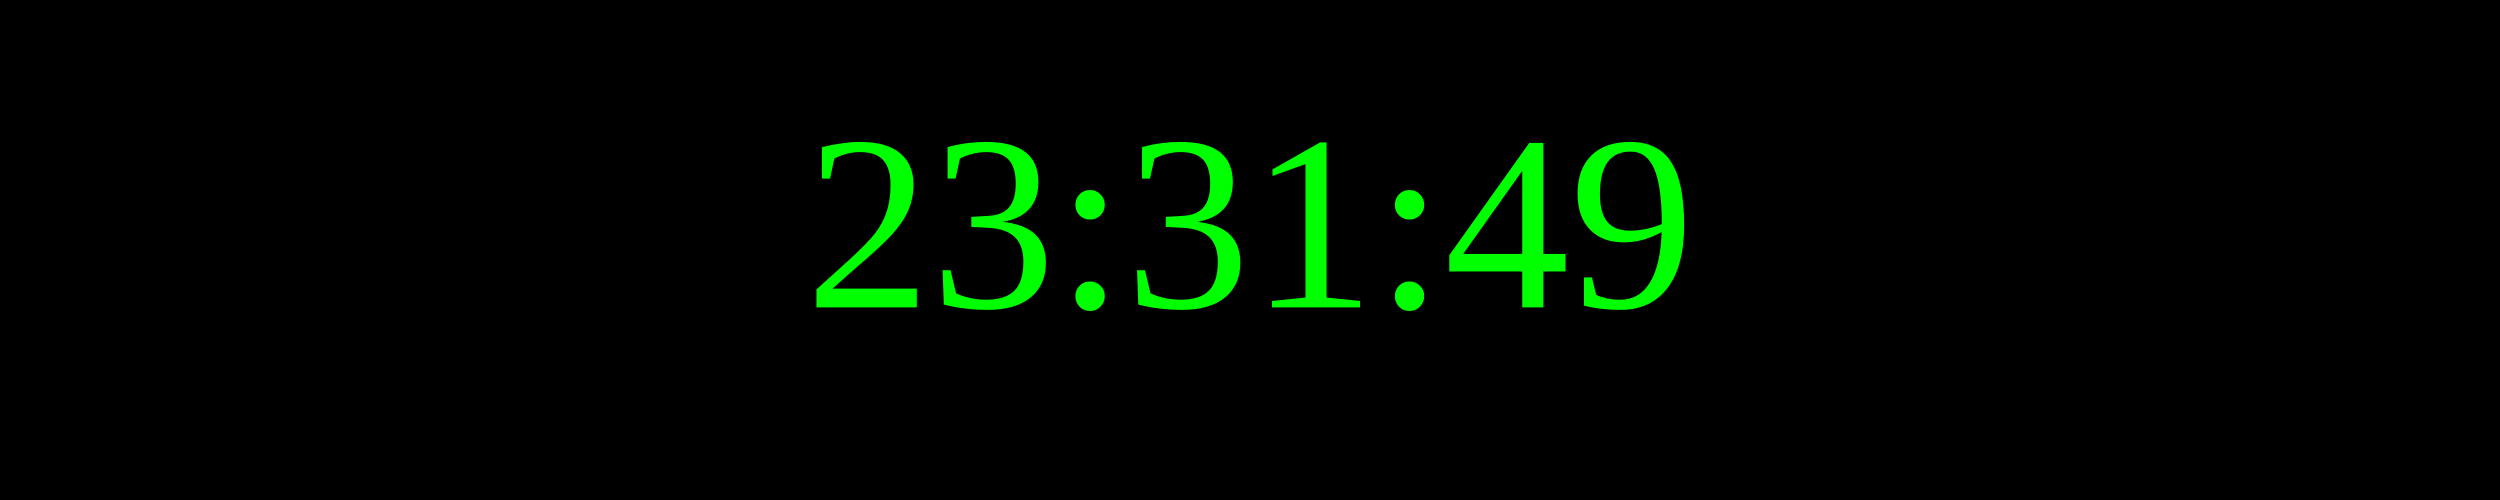
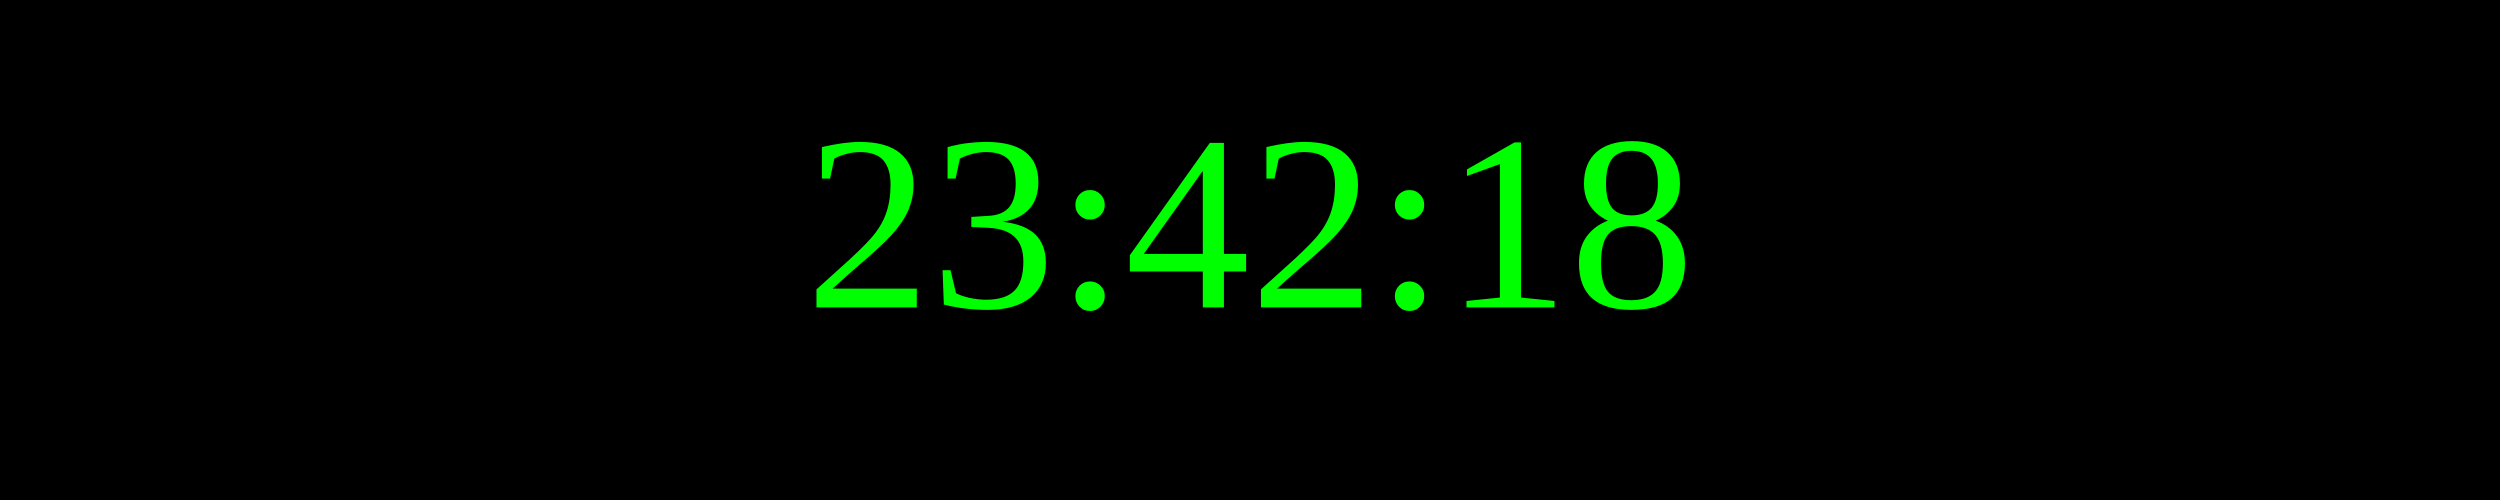
<svg xmlns="http://www.w3.org/2000/svg" width="250" height="50">
  <rect width="100%" height="100%" fill="black" />
  <text x="50%" y="50%" font-size="25" fill="lime" text-anchor="middle" dominant-baseline="middle">
- 23:31:49
+ 23:42:18
</text>
</svg>
